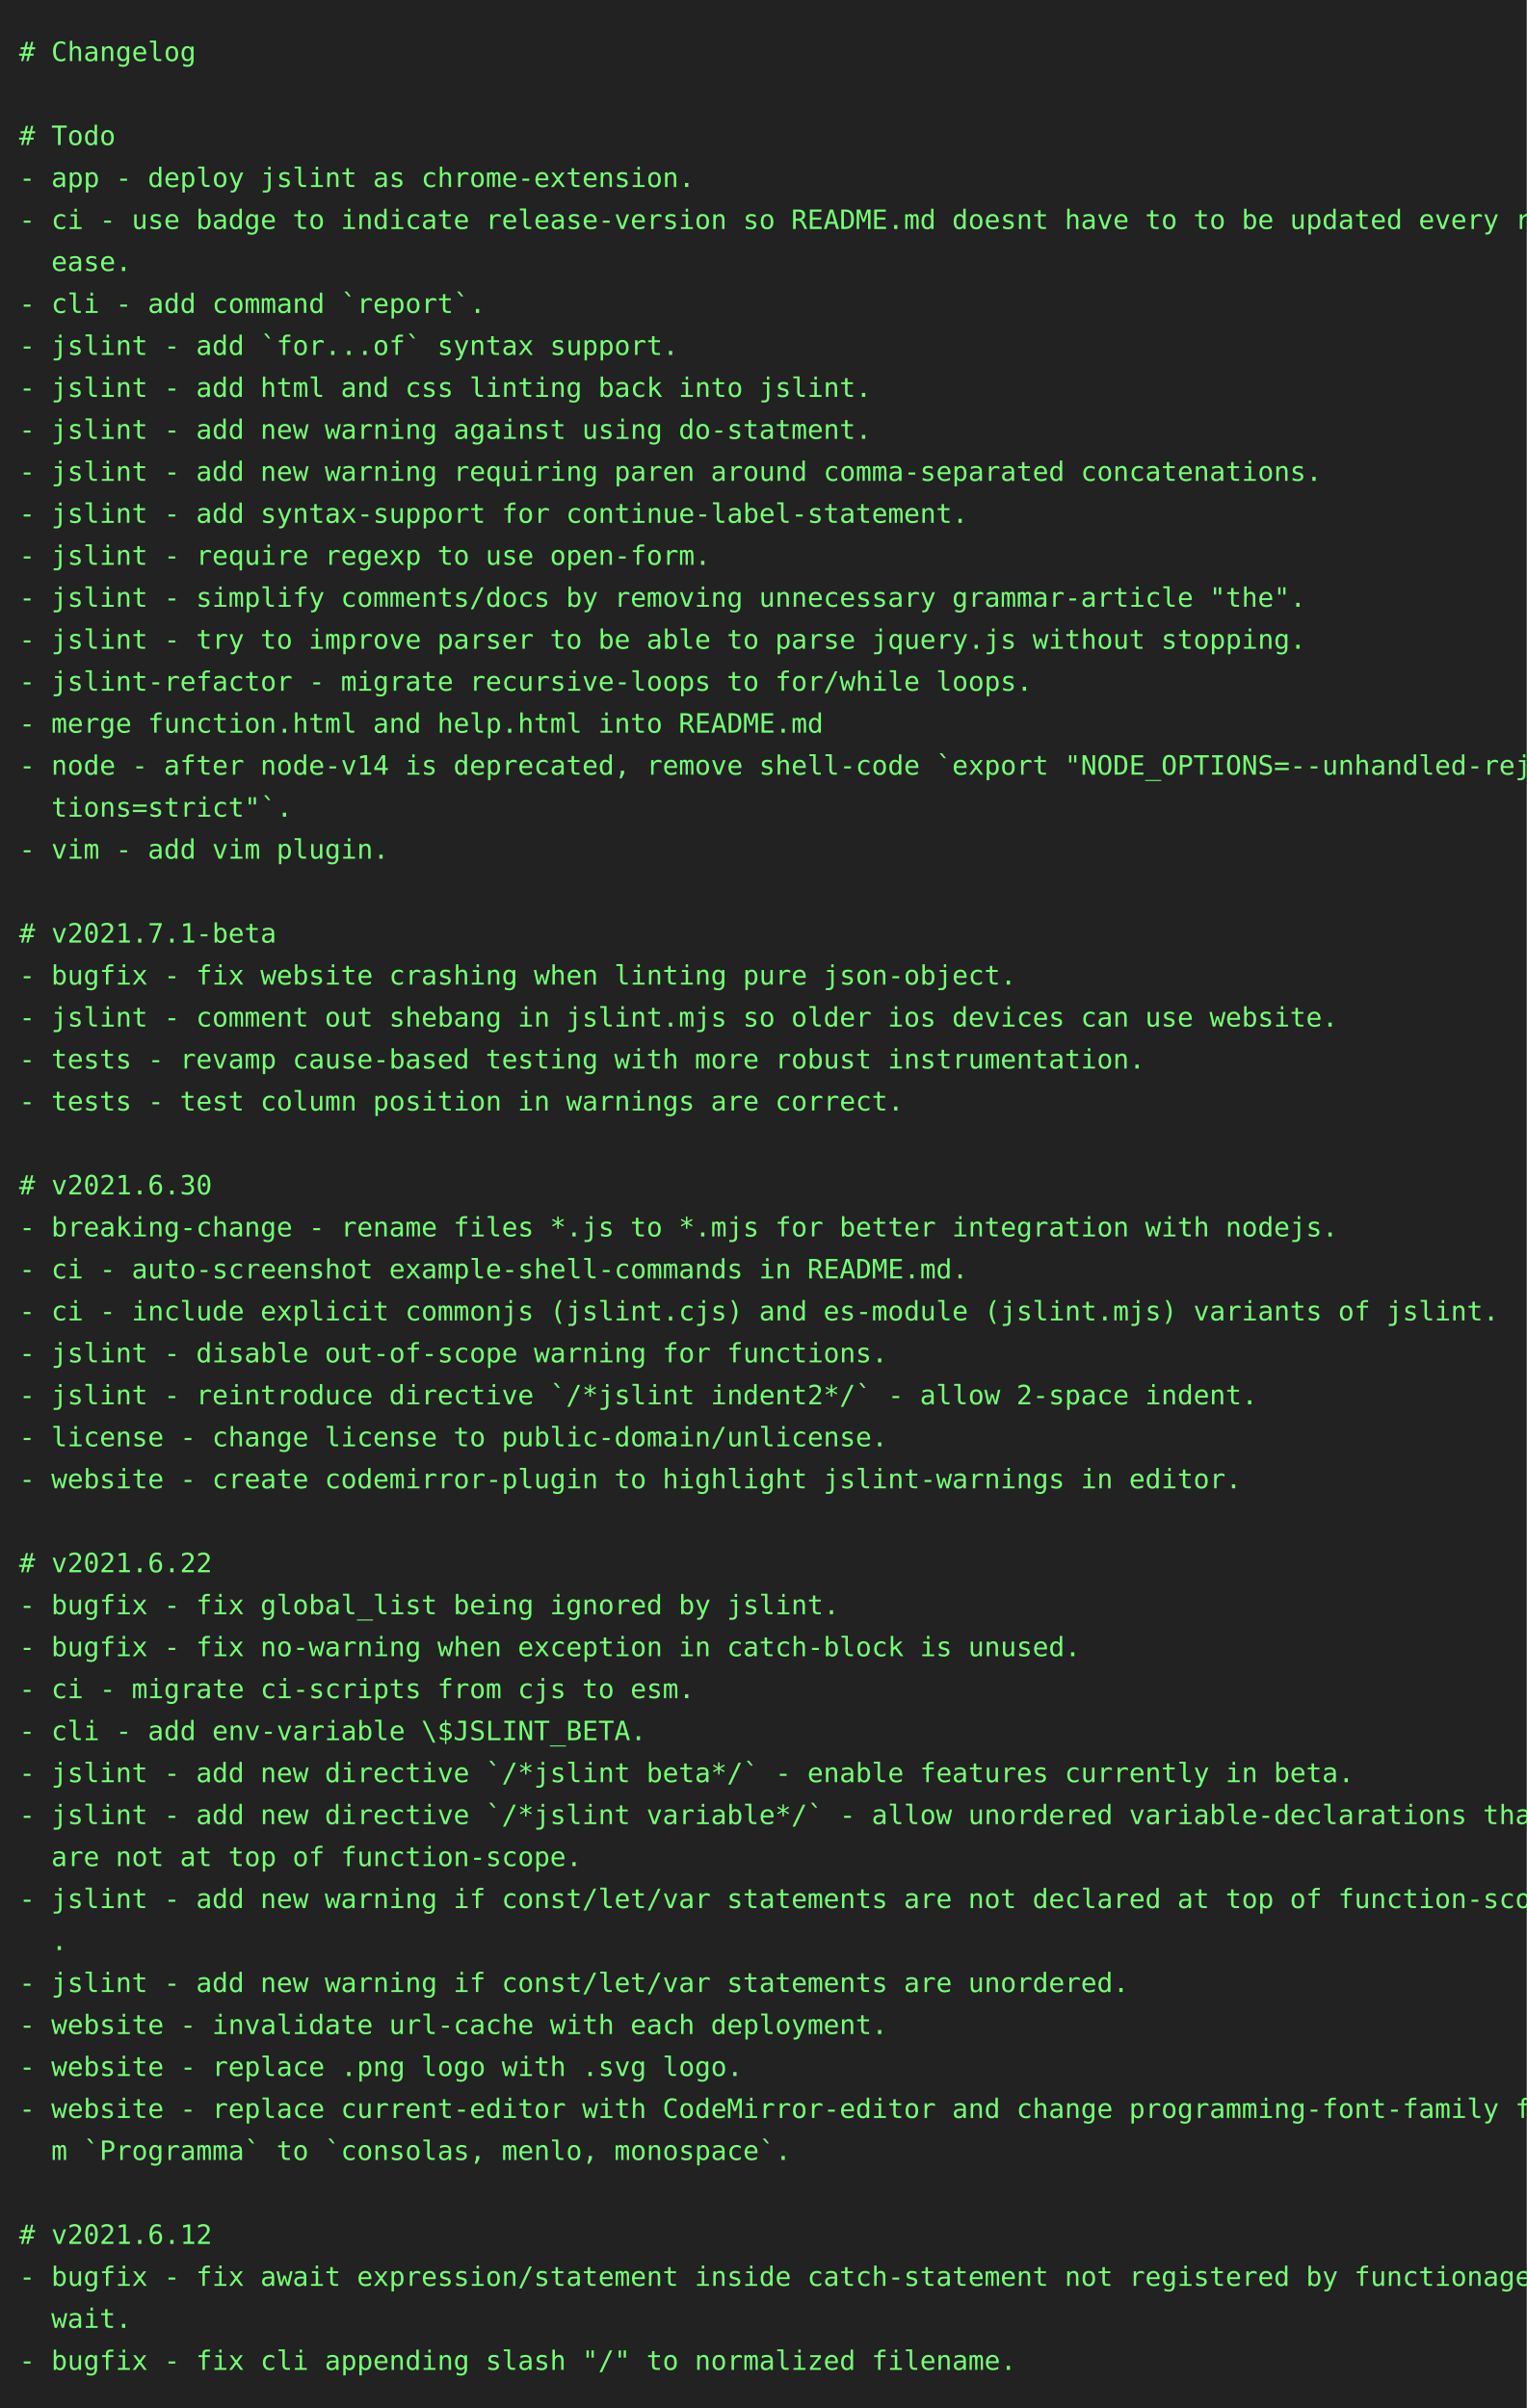
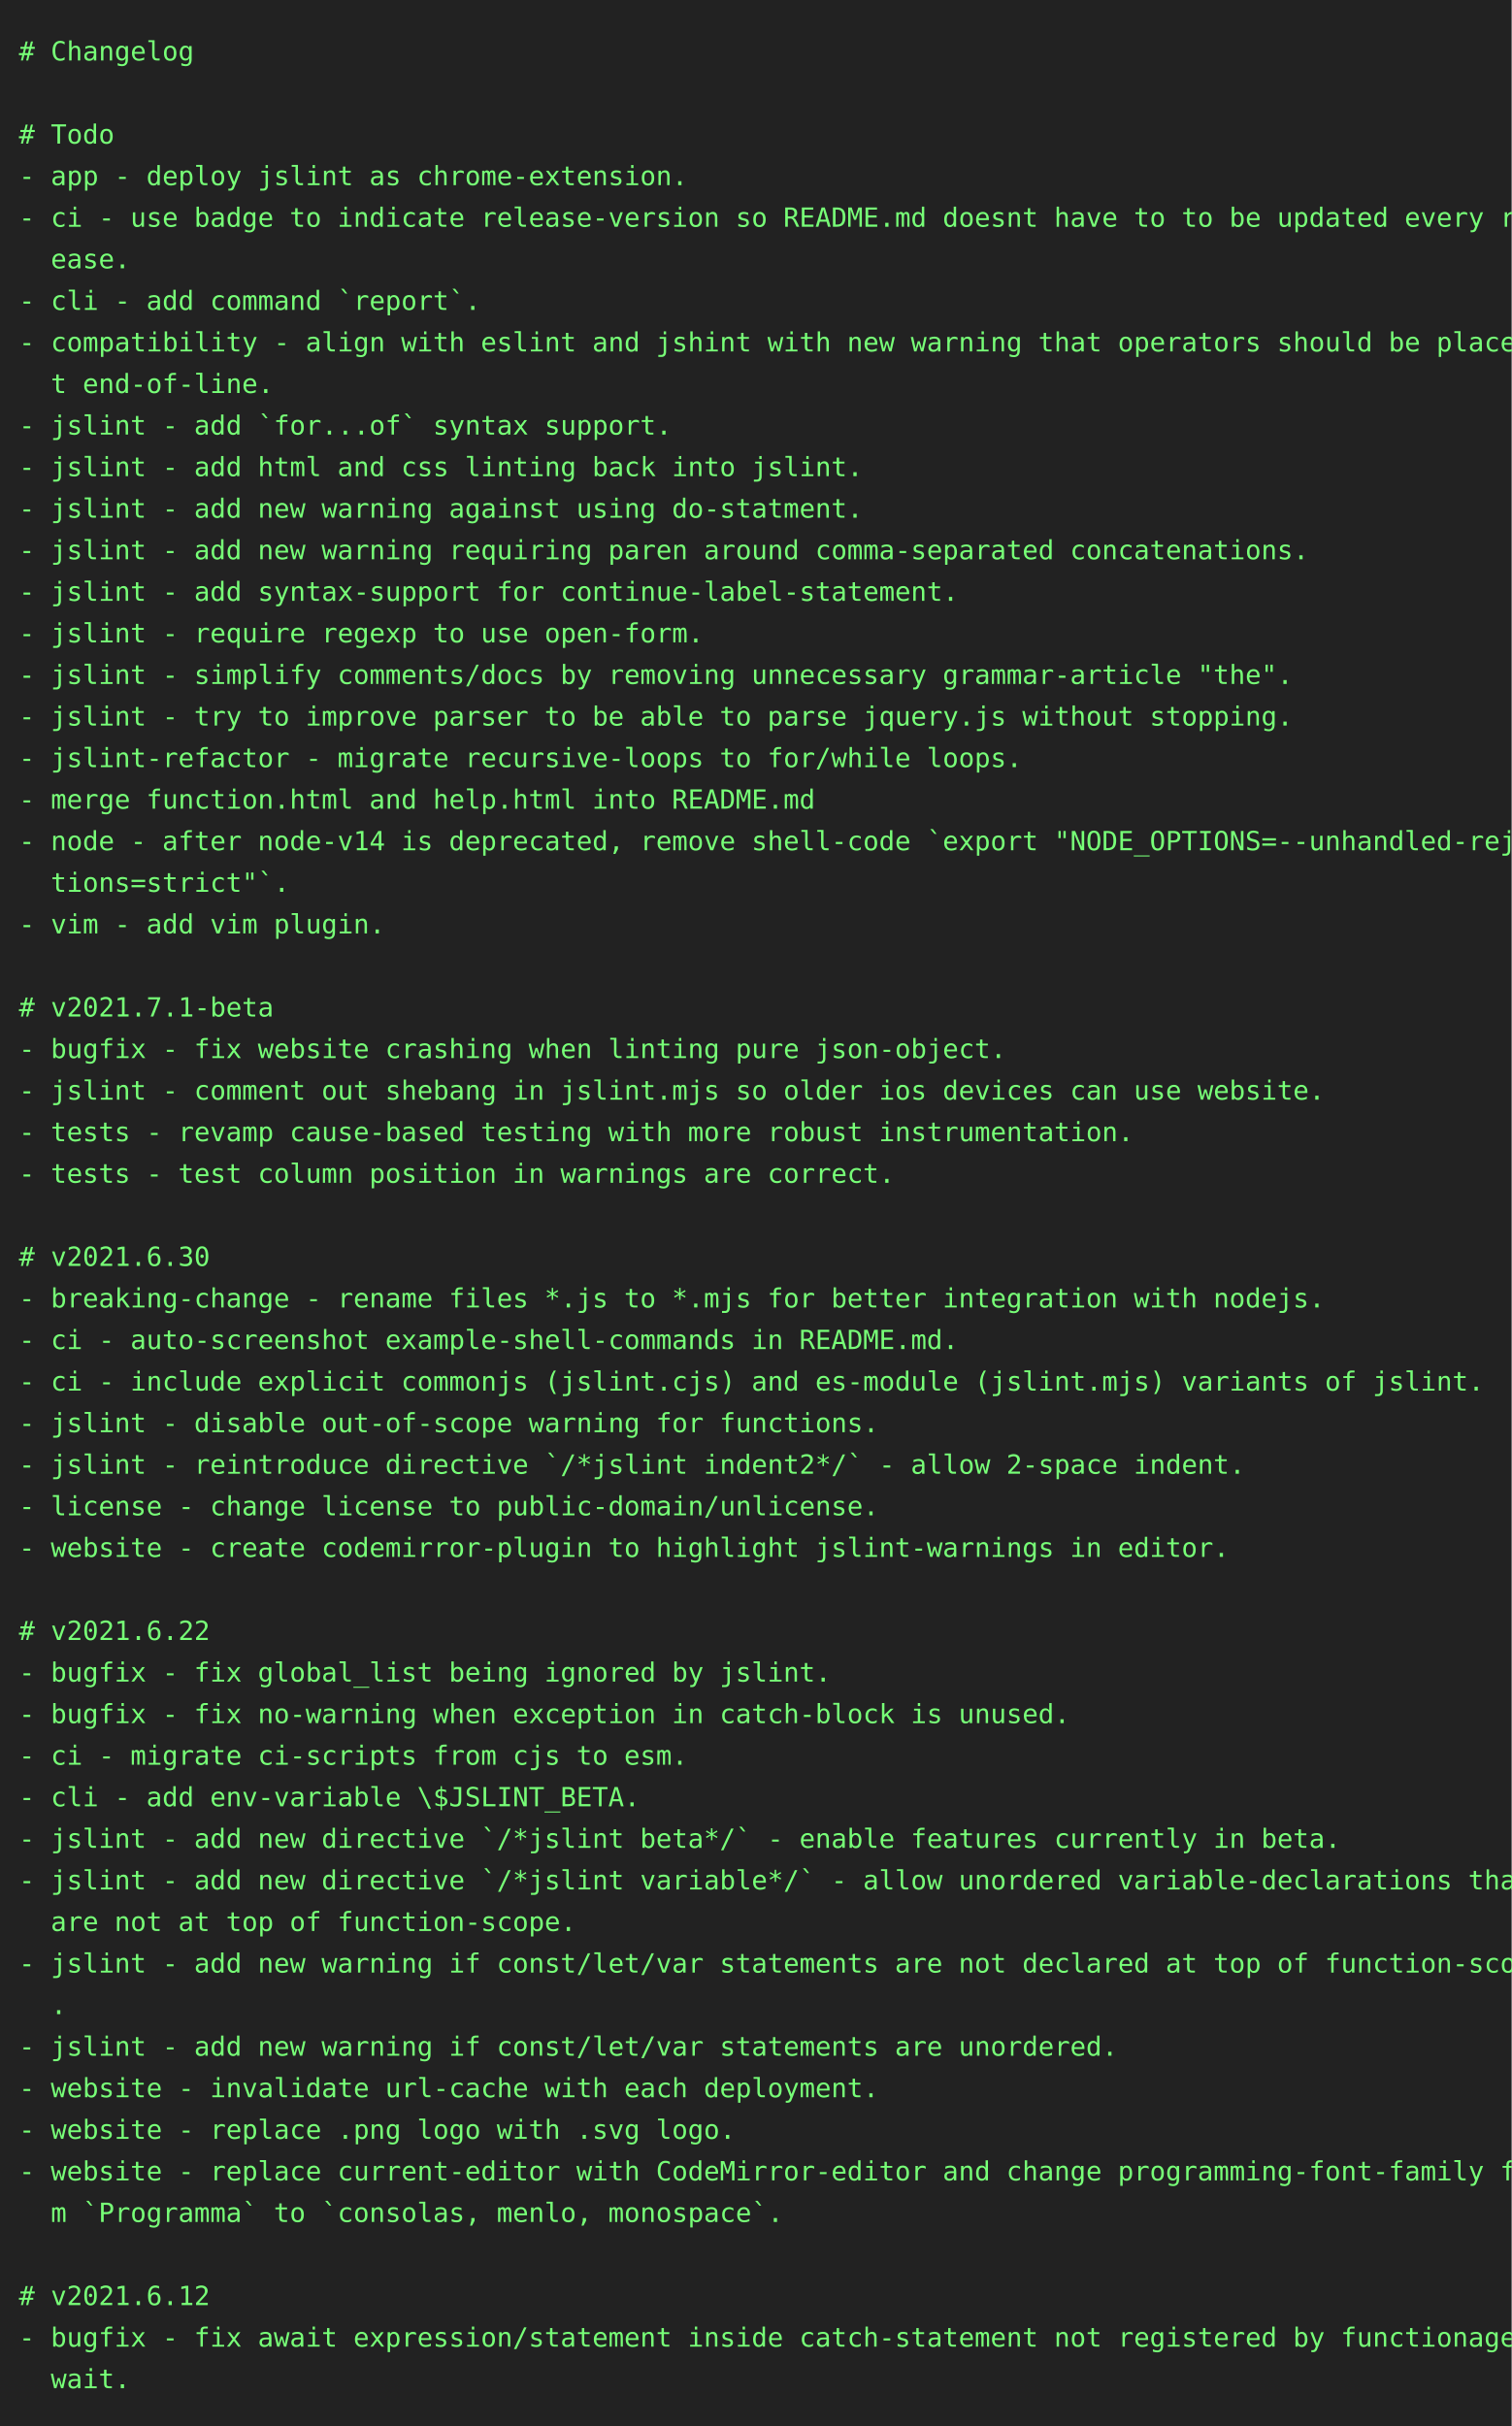
- <svg xmlns="http://www.w3.org/2000/svg" height="1262" width="800">
-   <rect height="1262" fill="#222" width="800" />
+ <svg xmlns="http://www.w3.org/2000/svg" height="1284" width="800">
+   <rect height="1284" fill="#222" width="800" />
  <text fill="#7f7" font-family="consolas, menlo, monospace" font-size="14" xml:space="preserve">
    <tspan lengthAdjust="spacingAndGlyphs" textLength="768" x="10" y="32"># Changelog                                                                                      </tspan>
    <tspan lengthAdjust="spacingAndGlyphs" textLength="768" x="10" y="54">                                                                                                 </tspan>
    <tspan lengthAdjust="spacingAndGlyphs" textLength="768" x="10" y="76"># Todo                                                                                           </tspan>
    <tspan lengthAdjust="spacingAndGlyphs" textLength="768" x="10" y="98">- app - deploy jslint as chrome-extension.                                                       </tspan>
    <tspan lengthAdjust="spacingAndGlyphs" textLength="768" x="10" y="120">- ci - use badge to indicate release-version so README.md doesnt have to to be updated every rel\</tspan>
    <tspan lengthAdjust="spacingAndGlyphs" textLength="768" x="10" y="142">  ease.                                                                                          </tspan>
    <tspan lengthAdjust="spacingAndGlyphs" textLength="768" x="10" y="164">- cli - add command `report`.                                                                    </tspan>
-     <tspan lengthAdjust="spacingAndGlyphs" textLength="768" x="10" y="186">- jslint - add `for...of` syntax support.                                                        </tspan>
-     <tspan lengthAdjust="spacingAndGlyphs" textLength="768" x="10" y="208">- jslint - add html and css linting back into jslint.                                            </tspan>
-     <tspan lengthAdjust="spacingAndGlyphs" textLength="768" x="10" y="230">- jslint - add new warning against using do-statment.                                            </tspan>
-     <tspan lengthAdjust="spacingAndGlyphs" textLength="768" x="10" y="252">- jslint - add new warning requiring paren around comma-separated concatenations.                </tspan>
-     <tspan lengthAdjust="spacingAndGlyphs" textLength="768" x="10" y="274">- jslint - add syntax-support for continue-label-statement.                                      </tspan>
-     <tspan lengthAdjust="spacingAndGlyphs" textLength="768" x="10" y="296">- jslint - require regexp to use open-form.                                                      </tspan>
-     <tspan lengthAdjust="spacingAndGlyphs" textLength="768" x="10" y="318">- jslint - simplify comments/docs by removing unnecessary grammar-article "the".                 </tspan>
-     <tspan lengthAdjust="spacingAndGlyphs" textLength="768" x="10" y="340">- jslint - try to improve parser to be able to parse jquery.js without stopping.                 </tspan>
-     <tspan lengthAdjust="spacingAndGlyphs" textLength="768" x="10" y="362">- jslint-refactor - migrate recursive-loops to for/while loops.                                  </tspan>
-     <tspan lengthAdjust="spacingAndGlyphs" textLength="768" x="10" y="384">- merge function.html and help.html into README.md                                               </tspan>
-     <tspan lengthAdjust="spacingAndGlyphs" textLength="768" x="10" y="406">- node - after node-v14 is deprecated, remove shell-code `export "NODE_OPTIONS=--unhandled-rejec\</tspan>
-     <tspan lengthAdjust="spacingAndGlyphs" textLength="768" x="10" y="428">  tions=strict"`.                                                                                </tspan>
-     <tspan lengthAdjust="spacingAndGlyphs" textLength="768" x="10" y="450">- vim - add vim plugin.                                                                          </tspan>
-     <tspan lengthAdjust="spacingAndGlyphs" textLength="768" x="10" y="472">                                                                                                 </tspan>
-     <tspan lengthAdjust="spacingAndGlyphs" textLength="768" x="10" y="494"># v2021.7.1-beta                                                                                 </tspan>
-     <tspan lengthAdjust="spacingAndGlyphs" textLength="768" x="10" y="516">- bugfix - fix website crashing when linting pure json-object.                                   </tspan>
-     <tspan lengthAdjust="spacingAndGlyphs" textLength="768" x="10" y="538">- jslint - comment out shebang in jslint.mjs so older ios devices can use website.               </tspan>
-     <tspan lengthAdjust="spacingAndGlyphs" textLength="768" x="10" y="560">- tests - revamp cause-based testing with more robust instrumentation.                           </tspan>
-     <tspan lengthAdjust="spacingAndGlyphs" textLength="768" x="10" y="582">- tests - test column position in warnings are correct.                                          </tspan>
-     <tspan lengthAdjust="spacingAndGlyphs" textLength="768" x="10" y="604">                                                                                                 </tspan>
-     <tspan lengthAdjust="spacingAndGlyphs" textLength="768" x="10" y="626"># v2021.6.30                                                                                     </tspan>
-     <tspan lengthAdjust="spacingAndGlyphs" textLength="768" x="10" y="648">- breaking-change - rename files *.js to *.mjs for better integration with nodejs.               </tspan>
-     <tspan lengthAdjust="spacingAndGlyphs" textLength="768" x="10" y="670">- ci - auto-screenshot example-shell-commands in README.md.                                      </tspan>
-     <tspan lengthAdjust="spacingAndGlyphs" textLength="768" x="10" y="692">- ci - include explicit commonjs (jslint.cjs) and es-module (jslint.mjs) variants of jslint.     </tspan>
-     <tspan lengthAdjust="spacingAndGlyphs" textLength="768" x="10" y="714">- jslint - disable out-of-scope warning for functions.                                           </tspan>
-     <tspan lengthAdjust="spacingAndGlyphs" textLength="768" x="10" y="736">- jslint - reintroduce directive `/*jslint indent2*/` - allow 2-space indent.                    </tspan>
-     <tspan lengthAdjust="spacingAndGlyphs" textLength="768" x="10" y="758">- license - change license to public-domain/unlicense.                                           </tspan>
-     <tspan lengthAdjust="spacingAndGlyphs" textLength="768" x="10" y="780">- website - create codemirror-plugin to highlight jslint-warnings in editor.                     </tspan>
-     <tspan lengthAdjust="spacingAndGlyphs" textLength="768" x="10" y="802">                                                                                                 </tspan>
-     <tspan lengthAdjust="spacingAndGlyphs" textLength="768" x="10" y="824"># v2021.6.22                                                                                     </tspan>
-     <tspan lengthAdjust="spacingAndGlyphs" textLength="768" x="10" y="846">- bugfix - fix global_list being ignored by jslint.                                              </tspan>
-     <tspan lengthAdjust="spacingAndGlyphs" textLength="768" x="10" y="868">- bugfix - fix no-warning when exception in catch-block is unused.                               </tspan>
-     <tspan lengthAdjust="spacingAndGlyphs" textLength="768" x="10" y="890">- ci - migrate ci-scripts from cjs to esm.                                                       </tspan>
-     <tspan lengthAdjust="spacingAndGlyphs" textLength="768" x="10" y="912">- cli - add env-variable \$JSLINT_BETA.                                                          </tspan>
-     <tspan lengthAdjust="spacingAndGlyphs" textLength="768" x="10" y="934">- jslint - add new directive `/*jslint beta*/` - enable features currently in beta.              </tspan>
-     <tspan lengthAdjust="spacingAndGlyphs" textLength="768" x="10" y="956">- jslint - add new directive `/*jslint variable*/` - allow unordered variable-declarations that \</tspan>
-     <tspan lengthAdjust="spacingAndGlyphs" textLength="768" x="10" y="978">  are not at top of function-scope.                                                              </tspan>
-     <tspan lengthAdjust="spacingAndGlyphs" textLength="768" x="10" y="1000">- jslint - add new warning if const/let/var statements are not declared at top of function-scope\</tspan>
-     <tspan lengthAdjust="spacingAndGlyphs" textLength="768" x="10" y="1022">  .                                                                                              </tspan>
-     <tspan lengthAdjust="spacingAndGlyphs" textLength="768" x="10" y="1044">- jslint - add new warning if const/let/var statements are unordered.                            </tspan>
-     <tspan lengthAdjust="spacingAndGlyphs" textLength="768" x="10" y="1066">- website - invalidate url-cache with each deployment.                                           </tspan>
-     <tspan lengthAdjust="spacingAndGlyphs" textLength="768" x="10" y="1088">- website - replace .png logo with .svg logo.                                                    </tspan>
-     <tspan lengthAdjust="spacingAndGlyphs" textLength="768" x="10" y="1110">- website - replace current-editor with CodeMirror-editor and change programming-font-family fro\</tspan>
-     <tspan lengthAdjust="spacingAndGlyphs" textLength="768" x="10" y="1132">  m `Programma` to `consolas, menlo, monospace`.                                                 </tspan>
-     <tspan lengthAdjust="spacingAndGlyphs" textLength="768" x="10" y="1154">                                                                                                 </tspan>
-     <tspan lengthAdjust="spacingAndGlyphs" textLength="768" x="10" y="1176"># v2021.6.12                                                                                     </tspan>
-     <tspan lengthAdjust="spacingAndGlyphs" textLength="768" x="10" y="1198">- bugfix - fix await expression/statement inside catch-statement not registered by functionage.a\</tspan>
-     <tspan lengthAdjust="spacingAndGlyphs" textLength="768" x="10" y="1220">  wait.                                                                                          </tspan>
-     <tspan lengthAdjust="spacingAndGlyphs" textLength="768" x="10" y="1242">- bugfix - fix cli appending slash "/" to normalized filename.                                   </tspan>
+     <tspan lengthAdjust="spacingAndGlyphs" textLength="768" x="10" y="186">- compatibility - align with eslint and jshint with new warning that operators should be place a\</tspan>
+     <tspan lengthAdjust="spacingAndGlyphs" textLength="768" x="10" y="208">  t end-of-line.                                                                                 </tspan>
+     <tspan lengthAdjust="spacingAndGlyphs" textLength="768" x="10" y="230">- jslint - add `for...of` syntax support.                                                        </tspan>
+     <tspan lengthAdjust="spacingAndGlyphs" textLength="768" x="10" y="252">- jslint - add html and css linting back into jslint.                                            </tspan>
+     <tspan lengthAdjust="spacingAndGlyphs" textLength="768" x="10" y="274">- jslint - add new warning against using do-statment.                                            </tspan>
+     <tspan lengthAdjust="spacingAndGlyphs" textLength="768" x="10" y="296">- jslint - add new warning requiring paren around comma-separated concatenations.                </tspan>
+     <tspan lengthAdjust="spacingAndGlyphs" textLength="768" x="10" y="318">- jslint - add syntax-support for continue-label-statement.                                      </tspan>
+     <tspan lengthAdjust="spacingAndGlyphs" textLength="768" x="10" y="340">- jslint - require regexp to use open-form.                                                      </tspan>
+     <tspan lengthAdjust="spacingAndGlyphs" textLength="768" x="10" y="362">- jslint - simplify comments/docs by removing unnecessary grammar-article "the".                 </tspan>
+     <tspan lengthAdjust="spacingAndGlyphs" textLength="768" x="10" y="384">- jslint - try to improve parser to be able to parse jquery.js without stopping.                 </tspan>
+     <tspan lengthAdjust="spacingAndGlyphs" textLength="768" x="10" y="406">- jslint-refactor - migrate recursive-loops to for/while loops.                                  </tspan>
+     <tspan lengthAdjust="spacingAndGlyphs" textLength="768" x="10" y="428">- merge function.html and help.html into README.md                                               </tspan>
+     <tspan lengthAdjust="spacingAndGlyphs" textLength="768" x="10" y="450">- node - after node-v14 is deprecated, remove shell-code `export "NODE_OPTIONS=--unhandled-rejec\</tspan>
+     <tspan lengthAdjust="spacingAndGlyphs" textLength="768" x="10" y="472">  tions=strict"`.                                                                                </tspan>
+     <tspan lengthAdjust="spacingAndGlyphs" textLength="768" x="10" y="494">- vim - add vim plugin.                                                                          </tspan>
+     <tspan lengthAdjust="spacingAndGlyphs" textLength="768" x="10" y="516">                                                                                                 </tspan>
+     <tspan lengthAdjust="spacingAndGlyphs" textLength="768" x="10" y="538"># v2021.7.1-beta                                                                                 </tspan>
+     <tspan lengthAdjust="spacingAndGlyphs" textLength="768" x="10" y="560">- bugfix - fix website crashing when linting pure json-object.                                   </tspan>
+     <tspan lengthAdjust="spacingAndGlyphs" textLength="768" x="10" y="582">- jslint - comment out shebang in jslint.mjs so older ios devices can use website.               </tspan>
+     <tspan lengthAdjust="spacingAndGlyphs" textLength="768" x="10" y="604">- tests - revamp cause-based testing with more robust instrumentation.                           </tspan>
+     <tspan lengthAdjust="spacingAndGlyphs" textLength="768" x="10" y="626">- tests - test column position in warnings are correct.                                          </tspan>
+     <tspan lengthAdjust="spacingAndGlyphs" textLength="768" x="10" y="648">                                                                                                 </tspan>
+     <tspan lengthAdjust="spacingAndGlyphs" textLength="768" x="10" y="670"># v2021.6.30                                                                                     </tspan>
+     <tspan lengthAdjust="spacingAndGlyphs" textLength="768" x="10" y="692">- breaking-change - rename files *.js to *.mjs for better integration with nodejs.               </tspan>
+     <tspan lengthAdjust="spacingAndGlyphs" textLength="768" x="10" y="714">- ci - auto-screenshot example-shell-commands in README.md.                                      </tspan>
+     <tspan lengthAdjust="spacingAndGlyphs" textLength="768" x="10" y="736">- ci - include explicit commonjs (jslint.cjs) and es-module (jslint.mjs) variants of jslint.     </tspan>
+     <tspan lengthAdjust="spacingAndGlyphs" textLength="768" x="10" y="758">- jslint - disable out-of-scope warning for functions.                                           </tspan>
+     <tspan lengthAdjust="spacingAndGlyphs" textLength="768" x="10" y="780">- jslint - reintroduce directive `/*jslint indent2*/` - allow 2-space indent.                    </tspan>
+     <tspan lengthAdjust="spacingAndGlyphs" textLength="768" x="10" y="802">- license - change license to public-domain/unlicense.                                           </tspan>
+     <tspan lengthAdjust="spacingAndGlyphs" textLength="768" x="10" y="824">- website - create codemirror-plugin to highlight jslint-warnings in editor.                     </tspan>
+     <tspan lengthAdjust="spacingAndGlyphs" textLength="768" x="10" y="846">                                                                                                 </tspan>
+     <tspan lengthAdjust="spacingAndGlyphs" textLength="768" x="10" y="868"># v2021.6.22                                                                                     </tspan>
+     <tspan lengthAdjust="spacingAndGlyphs" textLength="768" x="10" y="890">- bugfix - fix global_list being ignored by jslint.                                              </tspan>
+     <tspan lengthAdjust="spacingAndGlyphs" textLength="768" x="10" y="912">- bugfix - fix no-warning when exception in catch-block is unused.                               </tspan>
+     <tspan lengthAdjust="spacingAndGlyphs" textLength="768" x="10" y="934">- ci - migrate ci-scripts from cjs to esm.                                                       </tspan>
+     <tspan lengthAdjust="spacingAndGlyphs" textLength="768" x="10" y="956">- cli - add env-variable \$JSLINT_BETA.                                                          </tspan>
+     <tspan lengthAdjust="spacingAndGlyphs" textLength="768" x="10" y="978">- jslint - add new directive `/*jslint beta*/` - enable features currently in beta.              </tspan>
+     <tspan lengthAdjust="spacingAndGlyphs" textLength="768" x="10" y="1000">- jslint - add new directive `/*jslint variable*/` - allow unordered variable-declarations that \</tspan>
+     <tspan lengthAdjust="spacingAndGlyphs" textLength="768" x="10" y="1022">  are not at top of function-scope.                                                              </tspan>
+     <tspan lengthAdjust="spacingAndGlyphs" textLength="768" x="10" y="1044">- jslint - add new warning if const/let/var statements are not declared at top of function-scope\</tspan>
+     <tspan lengthAdjust="spacingAndGlyphs" textLength="768" x="10" y="1066">  .                                                                                              </tspan>
+     <tspan lengthAdjust="spacingAndGlyphs" textLength="768" x="10" y="1088">- jslint - add new warning if const/let/var statements are unordered.                            </tspan>
+     <tspan lengthAdjust="spacingAndGlyphs" textLength="768" x="10" y="1110">- website - invalidate url-cache with each deployment.                                           </tspan>
+     <tspan lengthAdjust="spacingAndGlyphs" textLength="768" x="10" y="1132">- website - replace .png logo with .svg logo.                                                    </tspan>
+     <tspan lengthAdjust="spacingAndGlyphs" textLength="768" x="10" y="1154">- website - replace current-editor with CodeMirror-editor and change programming-font-family fro\</tspan>
+     <tspan lengthAdjust="spacingAndGlyphs" textLength="768" x="10" y="1176">  m `Programma` to `consolas, menlo, monospace`.                                                 </tspan>
+     <tspan lengthAdjust="spacingAndGlyphs" textLength="768" x="10" y="1198">                                                                                                 </tspan>
+     <tspan lengthAdjust="spacingAndGlyphs" textLength="768" x="10" y="1220"># v2021.6.12                                                                                     </tspan>
+     <tspan lengthAdjust="spacingAndGlyphs" textLength="768" x="10" y="1242">- bugfix - fix await expression/statement inside catch-statement not registered by functionage.a\</tspan>
+     <tspan lengthAdjust="spacingAndGlyphs" textLength="768" x="10" y="1264">  wait.                                                                                          </tspan>
  </text>
</svg>
